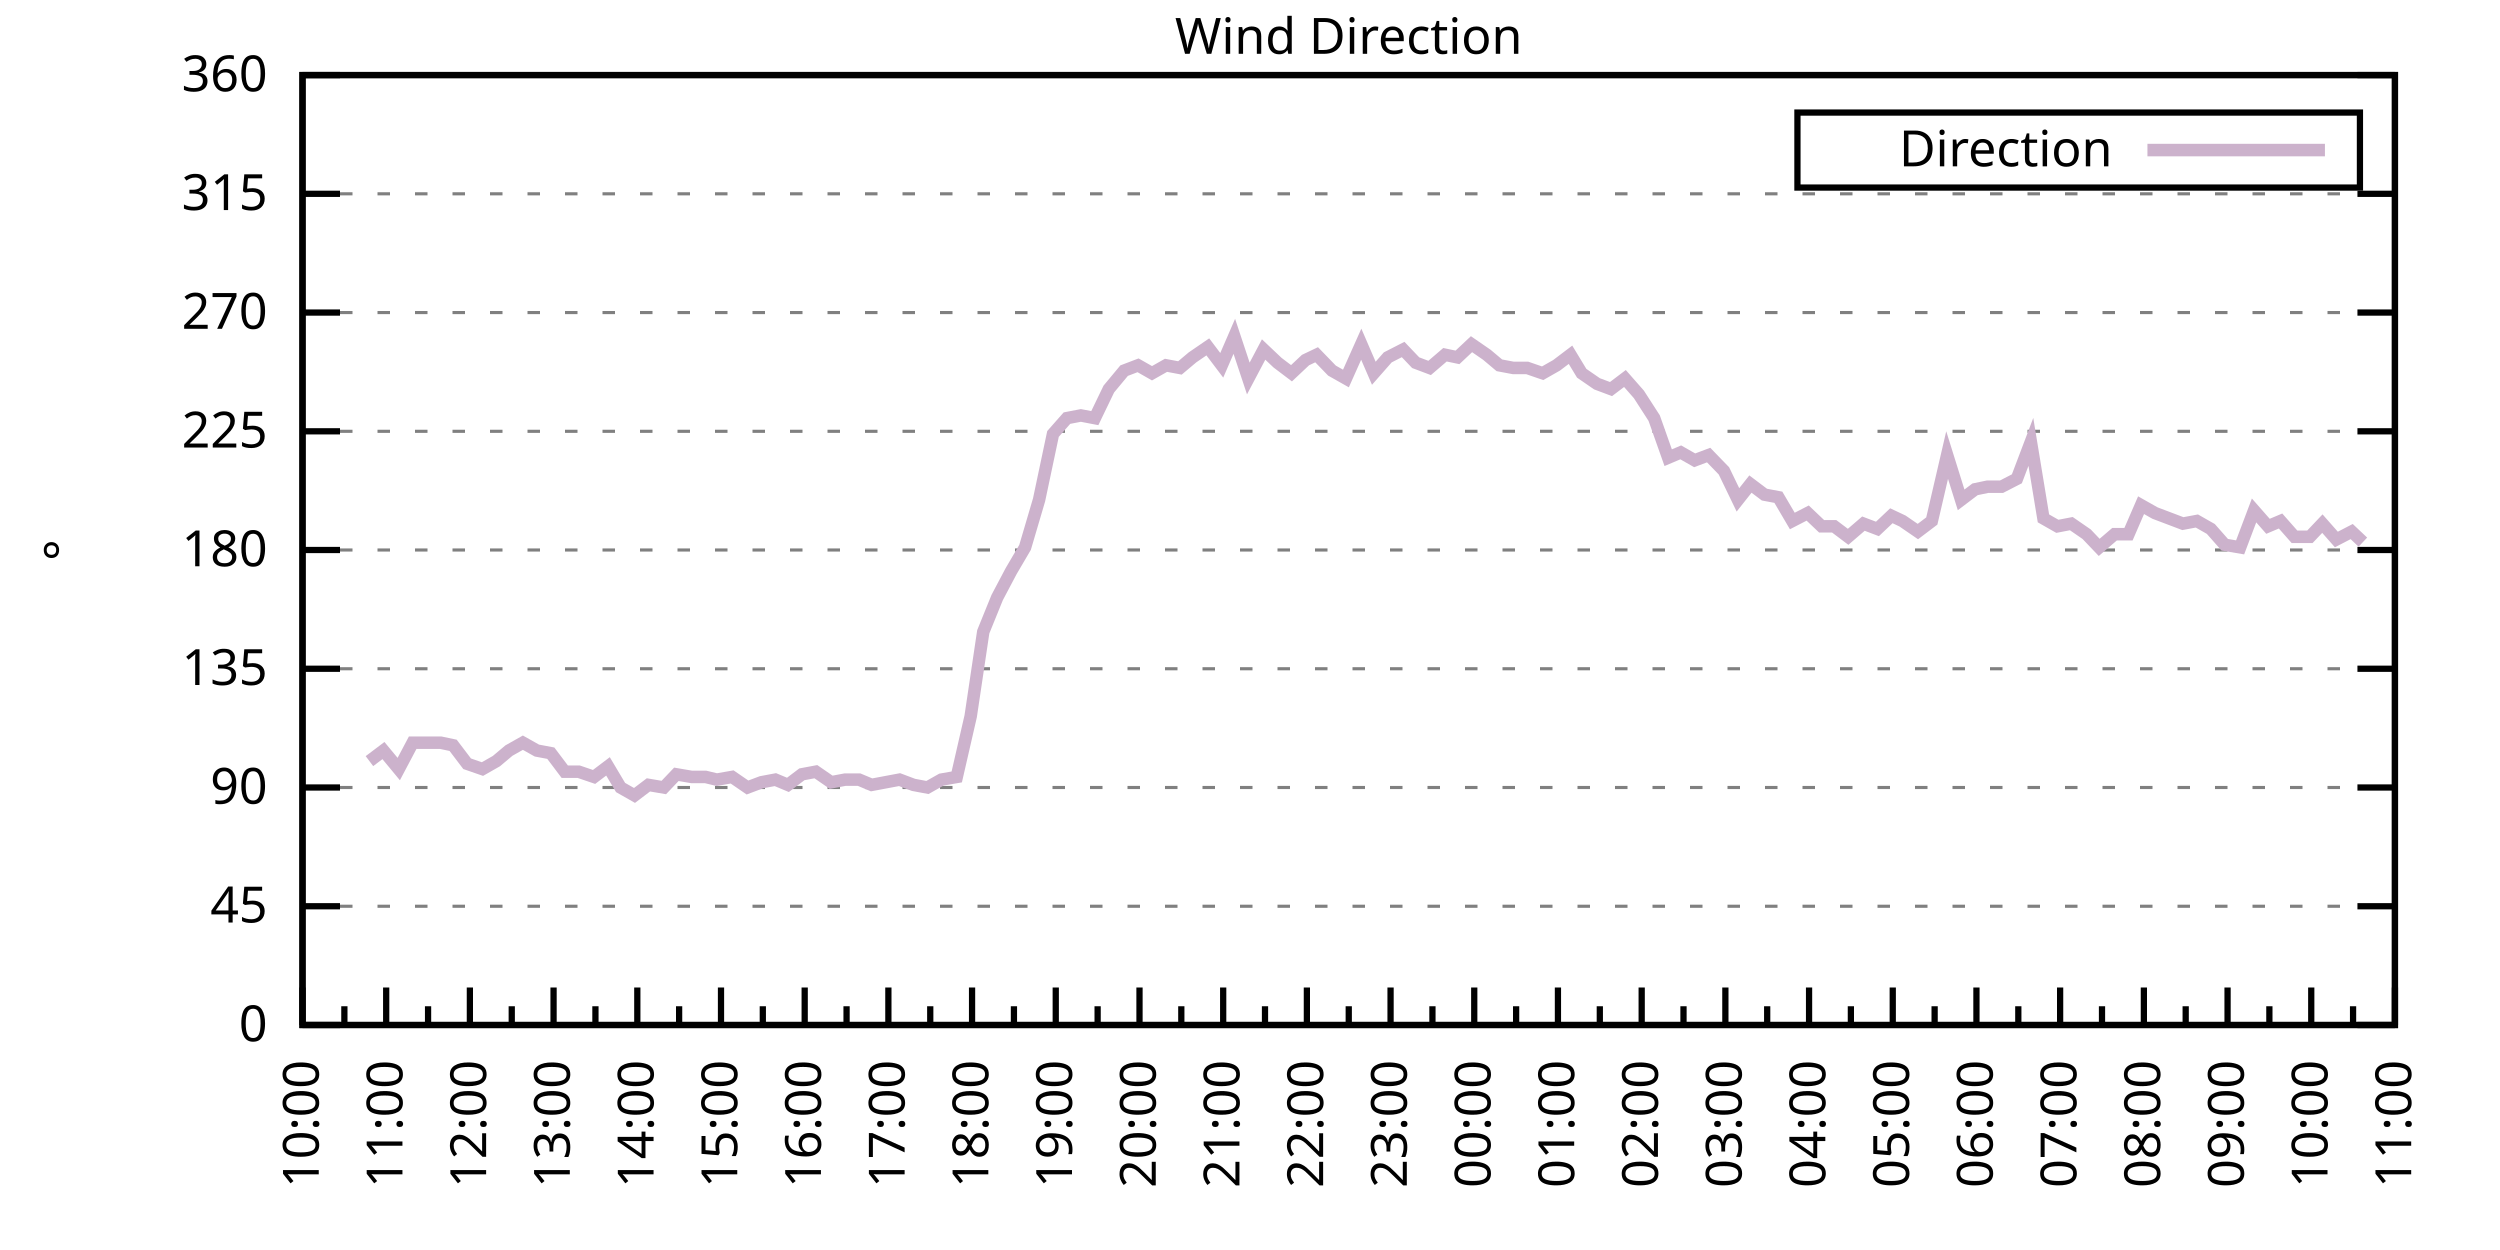
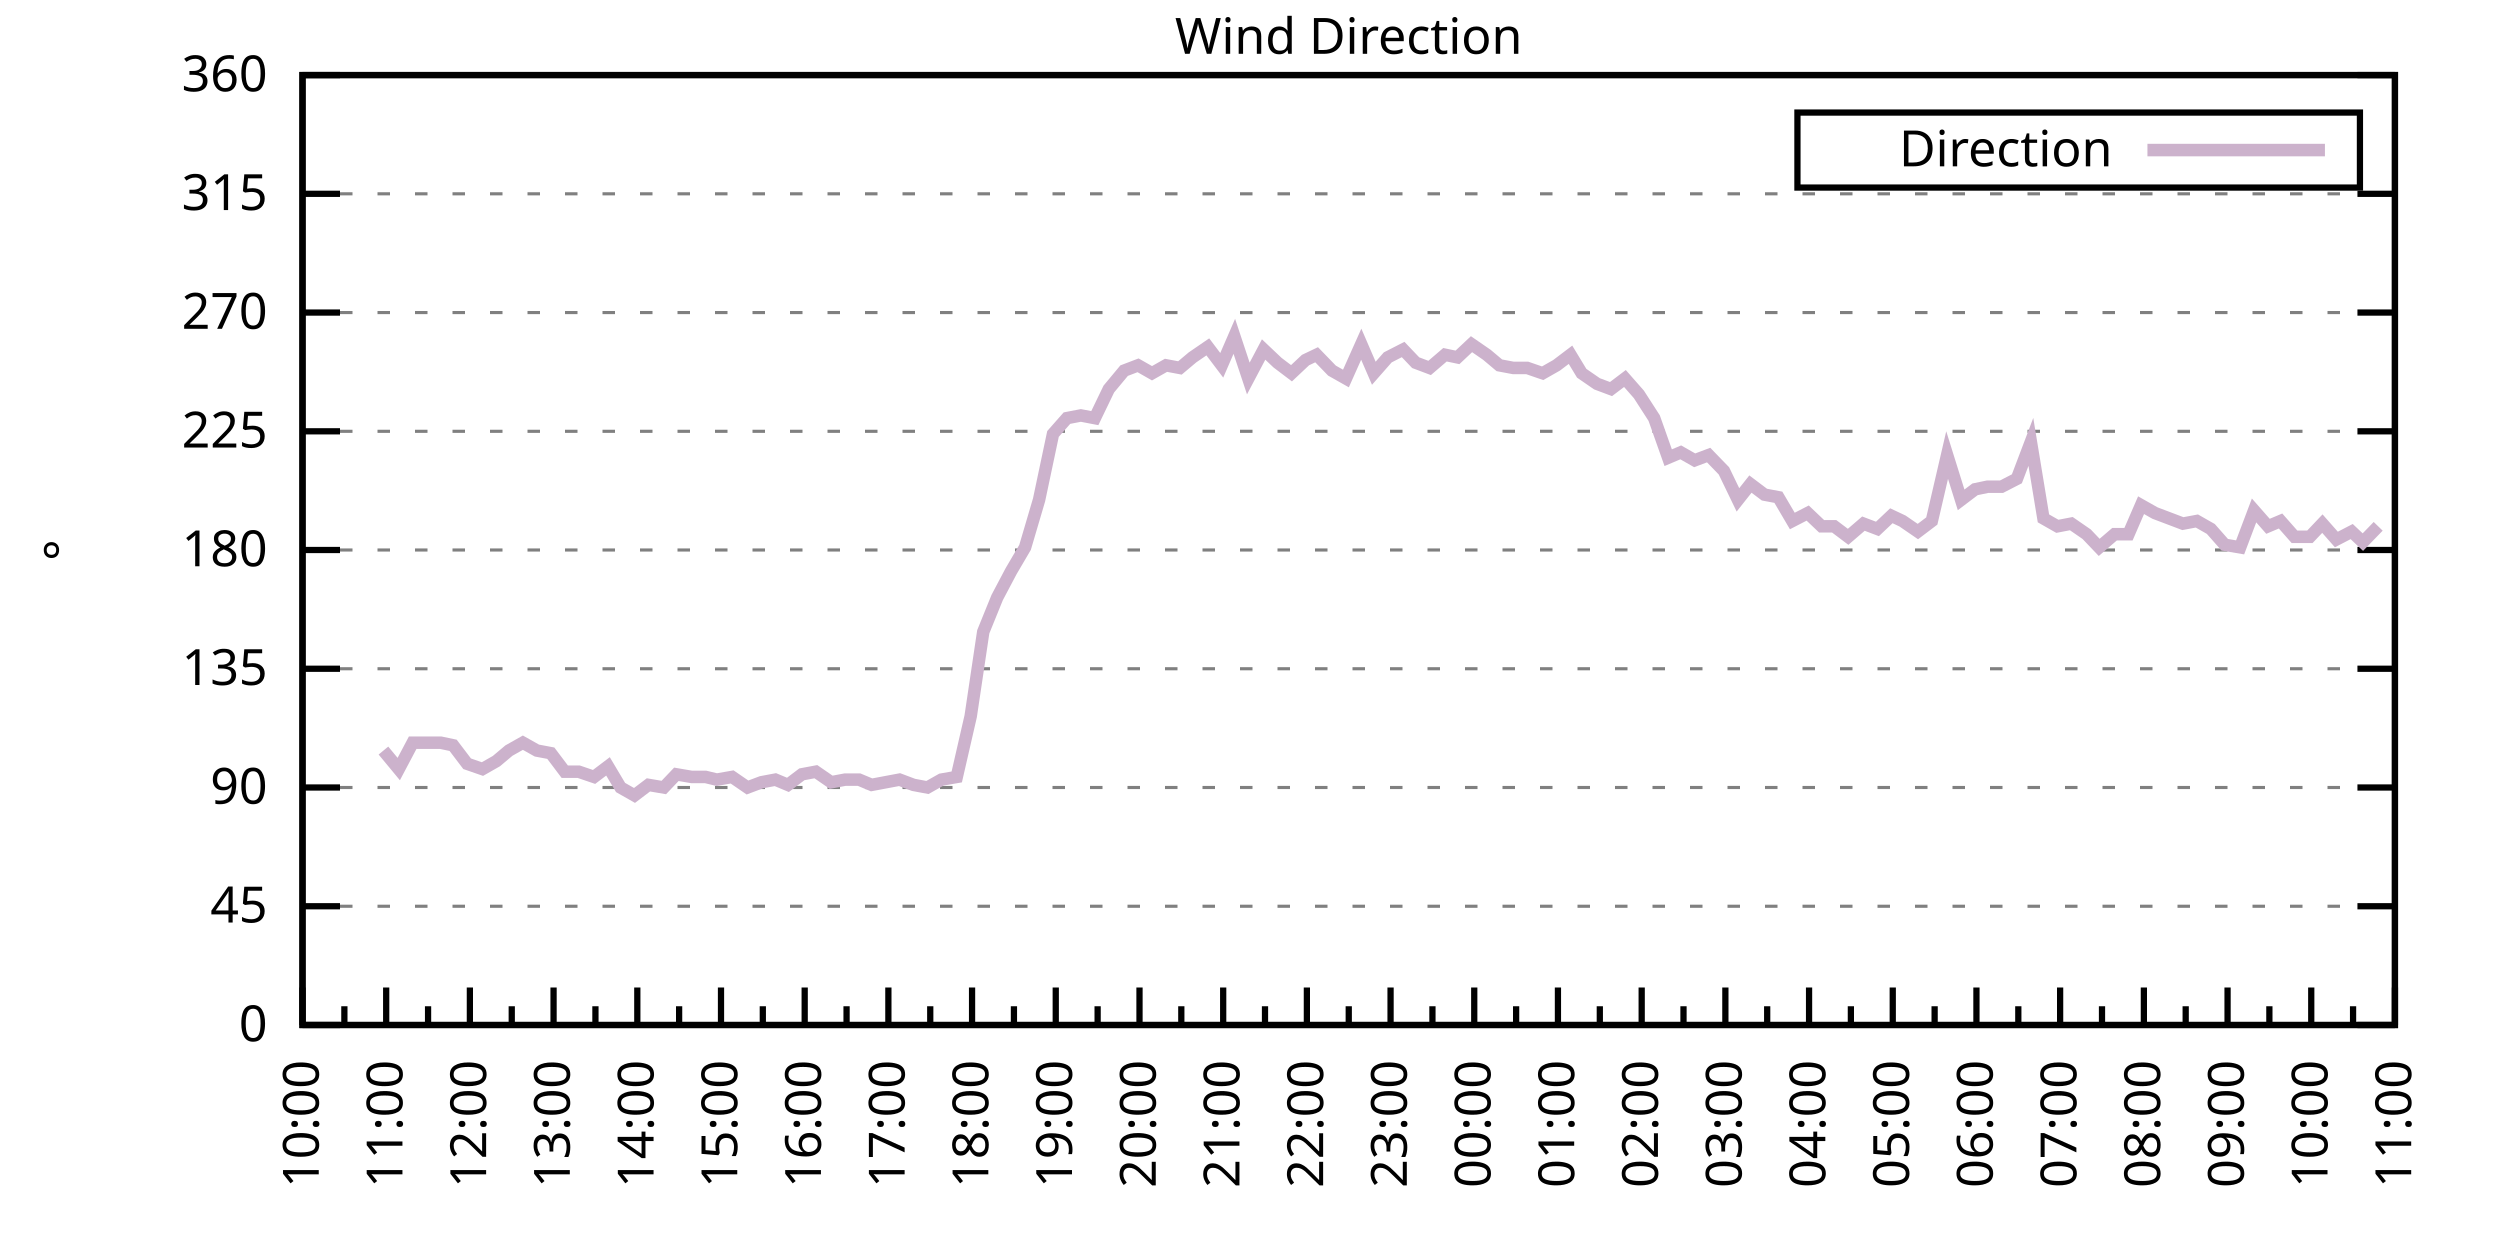
<svg xmlns="http://www.w3.org/2000/svg" xmlns:xlink="http://www.w3.org/1999/xlink" width="400" height="200" viewBox="0 0 400 200">
  <g id="gnuplot_canvas">
    <rect x="0" y="0" width="400" height="200" fill="none" />
    <defs>
      <circle id="gpDot" r="0.5" stroke-width="0.5" stroke="currentColor" />
      <path id="gpPt0" stroke-width="0.333" stroke="currentColor" d="M-1,0 h2 M0,-1 v2" />
      <path id="gpPt1" stroke-width="0.333" stroke="currentColor" d="M-1,-1 L1,1 M1,-1 L-1,1" />
      <path id="gpPt2" stroke-width="0.333" stroke="currentColor" d="M-1,0 L1,0 M0,-1 L0,1 M-1,-1 L1,1 M-1,1 L1,-1" />
      <rect id="gpPt3" stroke-width="0.333" stroke="currentColor" x="-1" y="-1" width="2" height="2" />
      <rect id="gpPt4" stroke-width="0.333" stroke="currentColor" fill="currentColor" x="-1" y="-1" width="2" height="2" />
      <circle id="gpPt5" stroke-width="0.333" stroke="currentColor" cx="0" cy="0" r="1" />
      <use xlink:href="#gpPt5" id="gpPt6" fill="currentColor" stroke="none" />
      <path id="gpPt7" stroke-width="0.333" stroke="currentColor" d="M0,-1.33 L-1.33,0.67 L1.33,0.67 z" />
      <use xlink:href="#gpPt7" id="gpPt8" fill="currentColor" stroke="none" />
      <use xlink:href="#gpPt7" id="gpPt9" stroke="currentColor" transform="rotate(180)" />
      <use xlink:href="#gpPt9" id="gpPt10" fill="currentColor" stroke="none" />
      <use xlink:href="#gpPt3" id="gpPt11" stroke="currentColor" transform="rotate(45)" />
      <use xlink:href="#gpPt11" id="gpPt12" fill="currentColor" stroke="none" />
      <path id="gpPt13" stroke-width="0.333" stroke="currentColor" d="M0,1.330 L1.265,0.411 L0.782,-1.067 L-0.782,-1.076 L-1.265,0.411 z" />
      <use xlink:href="#gpPt13" id="gpPt14" fill="currentColor" stroke="none" />
      <filter id="textbox" filterUnits="objectBoundingBox" x="0" y="0" height="1" width="1">
        <feFlood flood-color="white" flood-opacity="1" result="bgnd" />
        <feComposite in="SourceGraphic" in2="bgnd" operator="atop" />
      </filter>
      <filter id="greybox" filterUnits="objectBoundingBox" x="0" y="0" height="1" width="1">
        <feFlood flood-color="lightgrey" flood-opacity="1" result="grey" />
        <feComposite in="SourceGraphic" in2="grey" operator="atop" />
      </filter>
    </defs>
    <g fill="none" color="white" stroke="currentColor" stroke-width="1.00" stroke-linecap="butt" stroke-linejoin="miter">
</g>
    <g fill="none" color="black" stroke="currentColor" stroke-width="1.00" stroke-linecap="butt" stroke-linejoin="miter">
      <g stroke="none" shape-rendering="crispEdges">
        <polygon fill="rgb(255, 255, 255)" points="48.40,164.00 383.18,164.00 383.18,12.02 48.40,12.02 " />
      </g>
    </g>
    <g fill="none" color="black" stroke="currentColor" stroke-width="1.00" stroke-linecap="butt" stroke-linejoin="miter">
</g>
    <g fill="none" color="black" stroke="black" stroke-width="0.50" stroke-linecap="butt" stroke-linejoin="miter">
</g>
    <g fill="none" color="gray" stroke="currentColor" stroke-width="0.50" stroke-linecap="butt" stroke-linejoin="miter">
      <path stroke="gray" stroke-dasharray="2,4" class="gridline" d="M48.40,164.00 L383.19,164.00  " />
    </g>
    <g fill="none" color="gray" stroke="gray" stroke-width="1.00" stroke-linecap="butt" stroke-linejoin="miter">
</g>
    <g fill="none" color="black" stroke="currentColor" stroke-width="1.00" stroke-linecap="butt" stroke-linejoin="miter">
      <path stroke="black" d="M48.40,164.00 L54.40,164.00 M383.19,164.00 L377.19,164.00  " />
      <g transform="translate(42.80,166.60)" stroke="none" fill="black" font-family="Sans" font-size="8.00" text-anchor="end">
        <text>
          <tspan font-family="Sans"> 0</tspan>
        </text>
      </g>
    </g>
    <g fill="none" color="black" stroke="currentColor" stroke-width="1.00" stroke-linecap="butt" stroke-linejoin="miter">
</g>
    <g fill="none" color="black" stroke="black" stroke-width="0.50" stroke-linecap="butt" stroke-linejoin="miter">
</g>
    <g fill="none" color="gray" stroke="currentColor" stroke-width="0.50" stroke-linecap="butt" stroke-linejoin="miter">
      <path stroke="gray" stroke-dasharray="2,4" class="gridline" d="M48.40,145.00 L383.19,145.00  " />
    </g>
    <g fill="none" color="gray" stroke="gray" stroke-width="1.00" stroke-linecap="butt" stroke-linejoin="miter">
</g>
    <g fill="none" color="black" stroke="currentColor" stroke-width="1.00" stroke-linecap="butt" stroke-linejoin="miter">
      <path stroke="black" d="M48.40,145.00 L54.40,145.00 M383.19,145.00 L377.19,145.00  " />
      <g transform="translate(42.80,147.60)" stroke="none" fill="black" font-family="Sans" font-size="8.00" text-anchor="end">
        <text>
          <tspan font-family="Sans"> 45</tspan>
        </text>
      </g>
    </g>
    <g fill="none" color="black" stroke="currentColor" stroke-width="1.00" stroke-linecap="butt" stroke-linejoin="miter">
</g>
    <g fill="none" color="black" stroke="black" stroke-width="0.50" stroke-linecap="butt" stroke-linejoin="miter">
</g>
    <g fill="none" color="gray" stroke="currentColor" stroke-width="0.50" stroke-linecap="butt" stroke-linejoin="miter">
      <path stroke="gray" stroke-dasharray="2,4" class="gridline" d="M48.40,126.00 L383.19,126.00  " />
    </g>
    <g fill="none" color="gray" stroke="gray" stroke-width="1.00" stroke-linecap="butt" stroke-linejoin="miter">
</g>
    <g fill="none" color="black" stroke="currentColor" stroke-width="1.00" stroke-linecap="butt" stroke-linejoin="miter">
      <path stroke="black" d="M48.40,126.00 L54.40,126.00 M383.19,126.00 L377.19,126.00  " />
      <g transform="translate(42.80,128.60)" stroke="none" fill="black" font-family="Sans" font-size="8.00" text-anchor="end">
        <text>
          <tspan font-family="Sans"> 90</tspan>
        </text>
      </g>
    </g>
    <g fill="none" color="black" stroke="currentColor" stroke-width="1.00" stroke-linecap="butt" stroke-linejoin="miter">
</g>
    <g fill="none" color="black" stroke="black" stroke-width="0.50" stroke-linecap="butt" stroke-linejoin="miter">
</g>
    <g fill="none" color="gray" stroke="currentColor" stroke-width="0.50" stroke-linecap="butt" stroke-linejoin="miter">
      <path stroke="gray" stroke-dasharray="2,4" class="gridline" d="M48.40,107.00 L383.19,107.00  " />
    </g>
    <g fill="none" color="gray" stroke="gray" stroke-width="1.00" stroke-linecap="butt" stroke-linejoin="miter">
</g>
    <g fill="none" color="black" stroke="currentColor" stroke-width="1.00" stroke-linecap="butt" stroke-linejoin="miter">
      <path stroke="black" d="M48.40,107.00 L54.40,107.00 M383.19,107.00 L377.19,107.00  " />
      <g transform="translate(42.80,109.60)" stroke="none" fill="black" font-family="Sans" font-size="8.00" text-anchor="end">
        <text>
          <tspan font-family="Sans"> 135</tspan>
        </text>
      </g>
    </g>
    <g fill="none" color="black" stroke="currentColor" stroke-width="1.00" stroke-linecap="butt" stroke-linejoin="miter">
</g>
    <g fill="none" color="black" stroke="black" stroke-width="0.50" stroke-linecap="butt" stroke-linejoin="miter">
</g>
    <g fill="none" color="gray" stroke="currentColor" stroke-width="0.50" stroke-linecap="butt" stroke-linejoin="miter">
      <path stroke="gray" stroke-dasharray="2,4" class="gridline" d="M48.40,88.00 L383.19,88.00  " />
    </g>
    <g fill="none" color="gray" stroke="gray" stroke-width="1.00" stroke-linecap="butt" stroke-linejoin="miter">
</g>
    <g fill="none" color="black" stroke="currentColor" stroke-width="1.00" stroke-linecap="butt" stroke-linejoin="miter">
      <path stroke="black" d="M48.40,88.00 L54.40,88.00 M383.19,88.00 L377.19,88.00  " />
      <g transform="translate(42.80,90.60)" stroke="none" fill="black" font-family="Sans" font-size="8.00" text-anchor="end">
        <text>
          <tspan font-family="Sans"> 180</tspan>
        </text>
      </g>
    </g>
    <g fill="none" color="black" stroke="currentColor" stroke-width="1.00" stroke-linecap="butt" stroke-linejoin="miter">
</g>
    <g fill="none" color="black" stroke="black" stroke-width="0.50" stroke-linecap="butt" stroke-linejoin="miter">
</g>
    <g fill="none" color="gray" stroke="currentColor" stroke-width="0.50" stroke-linecap="butt" stroke-linejoin="miter">
      <path stroke="gray" stroke-dasharray="2,4" class="gridline" d="M48.40,69.01 L383.19,69.01  " />
    </g>
    <g fill="none" color="gray" stroke="gray" stroke-width="1.00" stroke-linecap="butt" stroke-linejoin="miter">
</g>
    <g fill="none" color="black" stroke="currentColor" stroke-width="1.00" stroke-linecap="butt" stroke-linejoin="miter">
      <path stroke="black" d="M48.40,69.01 L54.40,69.01 M383.19,69.01 L377.19,69.01  " />
      <g transform="translate(42.80,71.61)" stroke="none" fill="black" font-family="Sans" font-size="8.00" text-anchor="end">
        <text>
          <tspan font-family="Sans"> 225</tspan>
        </text>
      </g>
    </g>
    <g fill="none" color="black" stroke="currentColor" stroke-width="1.00" stroke-linecap="butt" stroke-linejoin="miter">
</g>
    <g fill="none" color="black" stroke="black" stroke-width="0.50" stroke-linecap="butt" stroke-linejoin="miter">
</g>
    <g fill="none" color="gray" stroke="currentColor" stroke-width="0.50" stroke-linecap="butt" stroke-linejoin="miter">
      <path stroke="gray" stroke-dasharray="2,4" class="gridline" d="M48.40,50.01 L383.19,50.01  " />
    </g>
    <g fill="none" color="gray" stroke="gray" stroke-width="1.00" stroke-linecap="butt" stroke-linejoin="miter">
</g>
    <g fill="none" color="black" stroke="currentColor" stroke-width="1.00" stroke-linecap="butt" stroke-linejoin="miter">
      <path stroke="black" d="M48.40,50.01 L54.40,50.01 M383.19,50.01 L377.19,50.01  " />
      <g transform="translate(42.80,52.61)" stroke="none" fill="black" font-family="Sans" font-size="8.00" text-anchor="end">
        <text>
          <tspan font-family="Sans"> 270</tspan>
        </text>
      </g>
    </g>
    <g fill="none" color="black" stroke="currentColor" stroke-width="1.00" stroke-linecap="butt" stroke-linejoin="miter">
</g>
    <g fill="none" color="black" stroke="black" stroke-width="0.50" stroke-linecap="butt" stroke-linejoin="miter">
</g>
    <g fill="none" color="gray" stroke="currentColor" stroke-width="0.50" stroke-linecap="butt" stroke-linejoin="miter">
      <path stroke="gray" stroke-dasharray="2,4" class="gridline" d="M48.40,31.01 L383.19,31.01  " />
    </g>
    <g fill="none" color="gray" stroke="gray" stroke-width="1.00" stroke-linecap="butt" stroke-linejoin="miter">
</g>
    <g fill="none" color="black" stroke="currentColor" stroke-width="1.00" stroke-linecap="butt" stroke-linejoin="miter">
      <path stroke="black" d="M48.40,31.01 L54.40,31.01 M383.19,31.01 L377.19,31.01  " />
      <g transform="translate(42.80,33.61)" stroke="none" fill="black" font-family="Sans" font-size="8.00" text-anchor="end">
        <text>
          <tspan font-family="Sans"> 315</tspan>
        </text>
      </g>
    </g>
    <g fill="none" color="black" stroke="currentColor" stroke-width="1.00" stroke-linecap="butt" stroke-linejoin="miter">
</g>
    <g fill="none" color="black" stroke="black" stroke-width="0.50" stroke-linecap="butt" stroke-linejoin="miter">
</g>
    <g fill="none" color="gray" stroke="currentColor" stroke-width="0.50" stroke-linecap="butt" stroke-linejoin="miter">
      <path stroke="gray" stroke-dasharray="2,4" class="gridline" d="M48.40,12.01 L383.19,12.01  " />
    </g>
    <g fill="none" color="gray" stroke="gray" stroke-width="1.00" stroke-linecap="butt" stroke-linejoin="miter">
</g>
    <g fill="none" color="black" stroke="currentColor" stroke-width="1.00" stroke-linecap="butt" stroke-linejoin="miter">
      <path stroke="black" d="M48.40,12.01 L54.40,12.01 M383.19,12.01 L377.19,12.01  " />
      <g transform="translate(42.80,14.61)" stroke="none" fill="black" font-family="Sans" font-size="8.00" text-anchor="end">
        <text>
          <tspan font-family="Sans"> 360</tspan>
        </text>
      </g>
    </g>
    <g fill="none" color="black" stroke="currentColor" stroke-width="1.00" stroke-linecap="butt" stroke-linejoin="miter">
      <path stroke="black" d="M48.40,164.00 L48.40,158.00  " />
      <g transform="translate(51.00,169.60) rotate(270)" stroke="none" fill="black" font-family="Sans" font-size="8.00" text-anchor="end">
        <text>
          <tspan font-family="Sans">10:00</tspan>
        </text>
      </g>
    </g>
    <g fill="none" color="black" stroke="currentColor" stroke-width="1.00" stroke-linecap="butt" stroke-linejoin="miter">
      <path stroke="black" d="M55.10,164.00 L55.10,161.00 M61.79,164.00 L61.79,158.00  " />
      <g transform="translate(64.39,169.60) rotate(270)" stroke="none" fill="black" font-family="Sans" font-size="8.00" text-anchor="end">
        <text>
          <tspan font-family="Sans">11:00</tspan>
        </text>
      </g>
    </g>
    <g fill="none" color="black" stroke="currentColor" stroke-width="1.00" stroke-linecap="butt" stroke-linejoin="miter">
      <path stroke="black" d="M68.49,164.00 L68.49,161.00 M75.18,164.00 L75.18,158.00  " />
      <g transform="translate(77.78,169.60) rotate(270)" stroke="none" fill="black" font-family="Sans" font-size="8.00" text-anchor="end">
        <text>
          <tspan font-family="Sans">12:00</tspan>
        </text>
      </g>
    </g>
    <g fill="none" color="black" stroke="currentColor" stroke-width="1.00" stroke-linecap="butt" stroke-linejoin="miter">
      <path stroke="black" d="M81.88,164.00 L81.88,161.00 M88.57,164.00 L88.57,158.00  " />
      <g transform="translate(91.17,169.60) rotate(270)" stroke="none" fill="black" font-family="Sans" font-size="8.00" text-anchor="end">
        <text>
          <tspan font-family="Sans">13:00</tspan>
        </text>
      </g>
    </g>
    <g fill="none" color="black" stroke="currentColor" stroke-width="1.00" stroke-linecap="butt" stroke-linejoin="miter">
      <path stroke="black" d="M95.27,164.00 L95.27,161.00 M101.97,164.00 L101.97,158.00  " />
      <g transform="translate(104.57,169.60) rotate(270)" stroke="none" fill="black" font-family="Sans" font-size="8.00" text-anchor="end">
        <text>
          <tspan font-family="Sans">14:00</tspan>
        </text>
      </g>
    </g>
    <g fill="none" color="black" stroke="currentColor" stroke-width="1.00" stroke-linecap="butt" stroke-linejoin="miter">
      <path stroke="black" d="M108.66,164.00 L108.66,161.00 M115.36,164.00 L115.36,158.00  " />
      <g transform="translate(117.96,169.60) rotate(270)" stroke="none" fill="black" font-family="Sans" font-size="8.00" text-anchor="end">
        <text>
          <tspan font-family="Sans">15:00</tspan>
        </text>
      </g>
    </g>
    <g fill="none" color="black" stroke="currentColor" stroke-width="1.00" stroke-linecap="butt" stroke-linejoin="miter">
      <path stroke="black" d="M122.05,164.00 L122.05,161.00 M128.75,164.00 L128.75,158.00  " />
      <g transform="translate(131.35,169.60) rotate(270)" stroke="none" fill="black" font-family="Sans" font-size="8.00" text-anchor="end">
        <text>
          <tspan font-family="Sans">16:00</tspan>
        </text>
      </g>
    </g>
    <g fill="none" color="black" stroke="currentColor" stroke-width="1.00" stroke-linecap="butt" stroke-linejoin="miter">
      <path stroke="black" d="M135.45,164.00 L135.45,161.00 M142.14,164.00 L142.14,158.00  " />
      <g transform="translate(144.74,169.60) rotate(270)" stroke="none" fill="black" font-family="Sans" font-size="8.00" text-anchor="end">
        <text>
          <tspan font-family="Sans">17:00</tspan>
        </text>
      </g>
    </g>
    <g fill="none" color="black" stroke="currentColor" stroke-width="1.00" stroke-linecap="butt" stroke-linejoin="miter">
      <path stroke="black" d="M148.84,164.00 L148.84,161.00 M155.53,164.00 L155.53,158.00  " />
      <g transform="translate(158.13,169.60) rotate(270)" stroke="none" fill="black" font-family="Sans" font-size="8.00" text-anchor="end">
        <text>
          <tspan font-family="Sans">18:00</tspan>
        </text>
      </g>
    </g>
    <g fill="none" color="black" stroke="currentColor" stroke-width="1.00" stroke-linecap="butt" stroke-linejoin="miter">
      <path stroke="black" d="M162.23,164.00 L162.23,161.00 M168.92,164.00 L168.92,158.00  " />
      <g transform="translate(171.52,169.60) rotate(270)" stroke="none" fill="black" font-family="Sans" font-size="8.00" text-anchor="end">
        <text>
          <tspan font-family="Sans">19:00</tspan>
        </text>
      </g>
    </g>
    <g fill="none" color="black" stroke="currentColor" stroke-width="1.00" stroke-linecap="butt" stroke-linejoin="miter">
      <path stroke="black" d="M175.62,164.00 L175.62,161.00 M182.32,164.00 L182.32,158.00  " />
      <g transform="translate(184.92,169.60) rotate(270)" stroke="none" fill="black" font-family="Sans" font-size="8.00" text-anchor="end">
        <text>
          <tspan font-family="Sans">20:00</tspan>
        </text>
      </g>
    </g>
    <g fill="none" color="black" stroke="currentColor" stroke-width="1.00" stroke-linecap="butt" stroke-linejoin="miter">
      <path stroke="black" d="M189.01,164.00 L189.01,161.00 M195.71,164.00 L195.71,158.00  " />
      <g transform="translate(198.31,169.60) rotate(270)" stroke="none" fill="black" font-family="Sans" font-size="8.00" text-anchor="end">
        <text>
          <tspan font-family="Sans">21:00</tspan>
        </text>
      </g>
    </g>
    <g fill="none" color="black" stroke="currentColor" stroke-width="1.00" stroke-linecap="butt" stroke-linejoin="miter">
      <path stroke="black" d="M202.40,164.00 L202.40,161.00 M209.10,164.00 L209.10,158.00  " />
      <g transform="translate(211.70,169.60) rotate(270)" stroke="none" fill="black" font-family="Sans" font-size="8.00" text-anchor="end">
        <text>
          <tspan font-family="Sans">22:00</tspan>
        </text>
      </g>
    </g>
    <g fill="none" color="black" stroke="currentColor" stroke-width="1.00" stroke-linecap="butt" stroke-linejoin="miter">
      <path stroke="black" d="M215.80,164.00 L215.80,161.00 M222.49,164.00 L222.49,158.00  " />
      <g transform="translate(225.09,169.60) rotate(270)" stroke="none" fill="black" font-family="Sans" font-size="8.00" text-anchor="end">
        <text>
          <tspan font-family="Sans">23:00</tspan>
        </text>
      </g>
    </g>
    <g fill="none" color="black" stroke="currentColor" stroke-width="1.00" stroke-linecap="butt" stroke-linejoin="miter">
      <path stroke="black" d="M229.19,164.00 L229.19,161.00 M235.88,164.00 L235.88,158.00  " />
      <g transform="translate(238.48,169.60) rotate(270)" stroke="none" fill="black" font-family="Sans" font-size="8.00" text-anchor="end">
        <text>
          <tspan font-family="Sans">00:00</tspan>
        </text>
      </g>
    </g>
    <g fill="none" color="black" stroke="currentColor" stroke-width="1.00" stroke-linecap="butt" stroke-linejoin="miter">
      <path stroke="black" d="M242.58,164.00 L242.58,161.00 M249.27,164.00 L249.27,158.00  " />
      <g transform="translate(251.87,169.60) rotate(270)" stroke="none" fill="black" font-family="Sans" font-size="8.00" text-anchor="end">
        <text>
          <tspan font-family="Sans">01:00</tspan>
        </text>
      </g>
    </g>
    <g fill="none" color="black" stroke="currentColor" stroke-width="1.00" stroke-linecap="butt" stroke-linejoin="miter">
      <path stroke="black" d="M255.97,164.00 L255.97,161.00 M262.67,164.00 L262.67,158.00  " />
      <g transform="translate(265.27,169.60) rotate(270)" stroke="none" fill="black" font-family="Sans" font-size="8.00" text-anchor="end">
        <text>
          <tspan font-family="Sans">02:00</tspan>
        </text>
      </g>
    </g>
    <g fill="none" color="black" stroke="currentColor" stroke-width="1.00" stroke-linecap="butt" stroke-linejoin="miter">
      <path stroke="black" d="M269.36,164.00 L269.36,161.00 M276.06,164.00 L276.06,158.00  " />
      <g transform="translate(278.66,169.60) rotate(270)" stroke="none" fill="black" font-family="Sans" font-size="8.00" text-anchor="end">
        <text>
          <tspan font-family="Sans">03:00</tspan>
        </text>
      </g>
    </g>
    <g fill="none" color="black" stroke="currentColor" stroke-width="1.00" stroke-linecap="butt" stroke-linejoin="miter">
      <path stroke="black" d="M282.75,164.00 L282.75,161.00 M289.45,164.00 L289.45,158.00  " />
      <g transform="translate(292.05,169.60) rotate(270)" stroke="none" fill="black" font-family="Sans" font-size="8.00" text-anchor="end">
        <text>
          <tspan font-family="Sans">04:00</tspan>
        </text>
      </g>
    </g>
    <g fill="none" color="black" stroke="currentColor" stroke-width="1.00" stroke-linecap="butt" stroke-linejoin="miter">
      <path stroke="black" d="M296.14,164.00 L296.14,161.00 M302.84,164.00 L302.84,158.00  " />
      <g transform="translate(305.44,169.60) rotate(270)" stroke="none" fill="black" font-family="Sans" font-size="8.00" text-anchor="end">
        <text>
          <tspan font-family="Sans">05:00</tspan>
        </text>
      </g>
    </g>
    <g fill="none" color="black" stroke="currentColor" stroke-width="1.00" stroke-linecap="butt" stroke-linejoin="miter">
      <path stroke="black" d="M309.54,164.00 L309.54,161.00 M316.23,164.00 L316.23,158.00  " />
      <g transform="translate(318.83,169.60) rotate(270)" stroke="none" fill="black" font-family="Sans" font-size="8.00" text-anchor="end">
        <text>
          <tspan font-family="Sans">06:00</tspan>
        </text>
      </g>
    </g>
    <g fill="none" color="black" stroke="currentColor" stroke-width="1.00" stroke-linecap="butt" stroke-linejoin="miter">
      <path stroke="black" d="M322.93,164.00 L322.93,161.00 M329.62,164.00 L329.62,158.00  " />
      <g transform="translate(332.22,169.60) rotate(270)" stroke="none" fill="black" font-family="Sans" font-size="8.00" text-anchor="end">
        <text>
          <tspan font-family="Sans">07:00</tspan>
        </text>
      </g>
    </g>
    <g fill="none" color="black" stroke="currentColor" stroke-width="1.00" stroke-linecap="butt" stroke-linejoin="miter">
      <path stroke="black" d="M336.32,164.00 L336.32,161.00 M343.02,164.00 L343.02,158.00  " />
      <g transform="translate(345.62,169.60) rotate(270)" stroke="none" fill="black" font-family="Sans" font-size="8.00" text-anchor="end">
        <text>
          <tspan font-family="Sans">08:00</tspan>
        </text>
      </g>
    </g>
    <g fill="none" color="black" stroke="currentColor" stroke-width="1.00" stroke-linecap="butt" stroke-linejoin="miter">
      <path stroke="black" d="M349.71,164.00 L349.71,161.00 M356.41,164.00 L356.41,158.00  " />
      <g transform="translate(359.01,169.60) rotate(270)" stroke="none" fill="black" font-family="Sans" font-size="8.00" text-anchor="end">
        <text>
          <tspan font-family="Sans">09:00</tspan>
        </text>
      </g>
    </g>
    <g fill="none" color="black" stroke="currentColor" stroke-width="1.00" stroke-linecap="butt" stroke-linejoin="miter">
      <path stroke="black" d="M363.10,164.00 L363.10,161.00 M369.80,164.00 L369.80,158.00  " />
      <g transform="translate(372.40,169.60) rotate(270)" stroke="none" fill="black" font-family="Sans" font-size="8.00" text-anchor="end">
        <text>
          <tspan font-family="Sans">10:00</tspan>
        </text>
      </g>
    </g>
    <g fill="none" color="black" stroke="currentColor" stroke-width="1.00" stroke-linecap="butt" stroke-linejoin="miter">
      <path stroke="black" d="M376.49,164.00 L376.49,161.00 M383.19,164.00 L383.19,158.00  " />
      <g transform="translate(385.79,169.60) rotate(270)" stroke="none" fill="black" font-family="Sans" font-size="8.00" text-anchor="end">
        <text>
          <tspan font-family="Sans">11:00</tspan>
        </text>
      </g>
    </g>
    <g fill="none" color="black" stroke="currentColor" stroke-width="1.00" stroke-linecap="butt" stroke-linejoin="miter">
</g>
    <g fill="none" color="black" stroke="currentColor" stroke-width="1.00" stroke-linecap="butt" stroke-linejoin="miter">
      <path stroke="black" d="M48.40,12.01 L48.40,164.00 L383.19,164.00 L383.19,12.01 L48.40,12.01 Z  " />
    </g>
    <g fill="none" color="black" stroke="currentColor" stroke-width="1.00" stroke-linecap="butt" stroke-linejoin="miter">
      <g transform="translate(12.80,88.01) rotate(270)" stroke="none" fill="black" font-family="Sans" font-size="8.00" text-anchor="middle">
        <text>
          <tspan font-family="Sans">°</tspan>
        </text>
      </g>
    </g>
    <g fill="none" color="black" stroke="currentColor" stroke-width="1.00" stroke-linecap="butt" stroke-linejoin="miter">
</g>
    <g fill="none" color="black" stroke="currentColor" stroke-width="1.00" stroke-linecap="butt" stroke-linejoin="miter">
      <path stroke="black" d="M287.59,30.01 L287.59,18.01 L377.59,18.01 L377.59,30.01 L287.59,30.01 Z  " />
    </g>
    <g id="Wind_direction_plot_1">
      <g fill="none" color="white" stroke="black" stroke-width="2.00" stroke-linecap="butt" stroke-linejoin="miter">
</g>
      <g fill="none" color="black" stroke="currentColor" stroke-width="2.00" stroke-linecap="butt" stroke-linejoin="miter">
        <g transform="translate(337.99,26.61)" stroke="none" fill="black" font-family="Sans" font-size="8.00" text-anchor="end">
          <text>
            <tspan font-family="Sans">Direction</tspan>
          </text>
        </g>
      </g>
      <g fill="none" color="black" stroke="currentColor" stroke-width="2.00" stroke-linecap="butt" stroke-linejoin="miter">
-         <path stroke="rgb(204, 178, 204)" d="M343.59,24.01 L371.99,24.01 M59.11,121.78 L61.35,120.09 L63.80,123.05 L66.03,118.83 L68.04,118.83 L70.50,118.83   L72.50,119.25 L74.74,122.20 L77.19,123.05 L79.42,121.78 L81.43,120.09 L83.66,118.83 L85.90,120.09 L88.13,120.51   L90.36,123.47 L92.59,123.47 L95.05,124.31 L97.28,122.62 L99.29,126.00 L101.52,127.27 L103.75,125.58 L106.21,126.00   L108.22,123.89 L110.67,124.31 L112.90,124.31 L114.69,124.74 L117.14,124.31 L119.60,126.00 L121.83,125.16 L124.06,124.74   L126.07,125.58 L128.30,123.89 L130.54,123.47 L132.99,125.16 L135.22,124.74 L137.45,124.74 L139.46,125.58 L141.69,125.16   L143.93,124.74 L146.16,125.58 L148.39,126.00 L150.62,124.74 L153.08,124.31 L155.31,114.60 L157.32,101.09 L159.55,95.60   L161.78,91.38 L164.01,87.58 L166.25,79.98 L168.48,69.43 L170.71,66.90 L172.94,66.47 L175.17,66.90 L177.41,62.25   L179.86,59.30 L182.09,58.45 L184.32,59.72 L186.56,58.45 L188.79,58.87 L190.80,57.18 L193.25,55.50 L195.48,58.45   L197.49,53.81 L199.73,60.56 L202.18,55.92 L204.41,58.03 L206.64,59.72 L208.88,57.61 L210.66,56.76 L213.12,59.30   L215.35,60.56 L217.80,55.07 L219.81,59.72 L222.04,57.18 L224.50,55.92 L226.51,58.03 L228.74,58.87 L231.20,56.76   L233.20,57.18 L235.44,55.07 L237.89,56.76 L239.90,58.45 L242.13,58.87 L244.36,58.87 L246.82,59.72 L249.05,58.45   L251.28,56.76 L253.07,59.72 L255.52,61.41 L257.76,62.25 L259.99,60.56 L262.22,63.10 L264.67,66.90 L266.91,73.23   L268.92,72.38 L271.15,73.65 L273.38,72.81 L275.83,75.34 L278.07,79.98 L280.07,77.45 L282.31,79.14 L284.54,79.56   L286.77,83.36 L289.23,82.09 L291.46,84.21 L293.47,84.21 L295.70,85.89 L298.15,83.78 L300.39,84.63 L302.62,82.52   L304.40,83.36 L306.86,85.05 L309.09,83.36 L311.54,72.81 L313.78,79.98 L316.01,78.29 L318.02,77.87 L320.25,77.87   L322.70,76.61 L324.94,70.70 L326.95,82.94 L329.18,84.21 L331.41,83.78 L333.86,85.47 L335.87,87.58 L338.33,85.47   L340.56,85.47 L342.57,80.83 L344.80,82.09 L349.26,83.78 L351.50,83.36 L353.73,84.63 L355.96,87.16 L358.42,87.58   L360.65,81.67 L362.88,84.21 L364.89,83.36 L367.12,85.89 L369.58,85.89 L371.58,83.78 L373.82,86.32 L376.27,85.05   L378.06,86.74  " />
+         <path stroke="rgb(204, 178, 204)" d="M343.59,24.01 L371.99,24.01 M61.35,120.09 L63.80,123.05 L66.03,118.83 L68.04,118.83 L70.50,118.83 L72.50,119.25   L74.74,122.20 L77.19,123.05 L79.42,121.78 L81.43,120.09 L83.66,118.83 L85.90,120.09 L88.13,120.51 L90.36,123.47   L92.59,123.47 L95.05,124.31 L97.28,122.62 L99.29,126.00 L101.52,127.27 L103.75,125.58 L106.21,126.00 L108.22,123.89   L110.67,124.31 L112.90,124.31 L114.69,124.74 L117.14,124.31 L119.60,126.00 L121.83,125.16 L124.06,124.74 L126.07,125.58   L128.30,123.89 L130.54,123.47 L132.99,125.16 L135.22,124.74 L137.45,124.74 L139.46,125.58 L141.69,125.16 L143.93,124.74   L146.16,125.58 L148.39,126.00 L150.62,124.74 L153.08,124.31 L155.31,114.60 L157.32,101.09 L159.55,95.60 L161.78,91.38   L164.01,87.58 L166.25,79.98 L168.48,69.43 L170.71,66.90 L172.94,66.47 L175.17,66.90 L177.41,62.25 L179.86,59.30   L182.09,58.45 L184.32,59.72 L186.56,58.45 L188.79,58.87 L190.80,57.18 L193.25,55.50 L195.48,58.45 L197.49,53.81   L199.73,60.56 L202.18,55.92 L204.41,58.03 L206.64,59.72 L208.88,57.61 L210.66,56.76 L213.12,59.30 L215.35,60.56   L217.80,55.07 L219.81,59.72 L222.04,57.18 L224.50,55.92 L226.51,58.03 L228.74,58.87 L231.20,56.76 L233.20,57.18   L235.44,55.07 L237.89,56.76 L239.90,58.45 L242.13,58.87 L244.36,58.87 L246.82,59.72 L249.05,58.45 L251.28,56.76   L253.07,59.72 L255.52,61.41 L257.76,62.25 L259.99,60.56 L262.22,63.10 L264.67,66.90 L266.91,73.23 L268.92,72.38   L271.15,73.65 L273.38,72.81 L275.83,75.34 L278.07,79.98 L280.07,77.45 L282.31,79.14 L284.54,79.56 L286.77,83.36   L289.23,82.09 L291.46,84.21 L293.47,84.21 L295.70,85.89 L298.15,83.78 L300.39,84.63 L302.62,82.52 L304.40,83.36   L306.86,85.05 L309.09,83.36 L311.54,72.81 L313.78,79.98 L316.01,78.29 L318.02,77.87 L320.25,77.87 L322.70,76.61   L324.94,70.70 L326.95,82.94 L329.18,84.21 L331.41,83.78 L333.86,85.47 L335.87,87.58 L338.33,85.47 L340.56,85.47   L342.57,80.83 L344.80,82.09 L349.26,83.78 L351.50,83.36 L353.73,84.63 L355.96,87.16 L358.42,87.58 L360.65,81.67   L362.88,84.21 L364.89,83.36 L367.12,85.89 L369.58,85.89 L371.58,83.78 L373.82,86.32 L376.27,85.05 L378.06,86.74   L380.51,84.21  " />
      </g>
    </g>
    <g fill="none" color="black" stroke="currentColor" stroke-width="2.00" stroke-linecap="butt" stroke-linejoin="miter">
</g>
    <g fill="none" color="black" stroke="black" stroke-width="1.00" stroke-linecap="butt" stroke-linejoin="miter">
</g>
    <g fill="none" color="black" stroke="currentColor" stroke-width="1.00" stroke-linecap="butt" stroke-linejoin="miter">
      <path stroke="black" d="M48.40,12.01 L48.40,164.00 L383.19,164.00 L383.19,12.01 L48.40,12.01 Z  " />
    </g>
    <g fill="none" color="black" stroke="currentColor" stroke-width="1.00" stroke-linecap="butt" stroke-linejoin="miter">
      <g transform="translate(215.79,8.61)" stroke="none" fill="black" font-family="Sans" font-size="8.00" text-anchor="middle">
        <text>
          <tspan font-family="Sans">Wind Direction</tspan>
        </text>
      </g>
    </g>
    <g fill="none" color="black" stroke="currentColor" stroke-width="1.00" stroke-linecap="butt" stroke-linejoin="miter">
</g>
  </g>
</svg>
